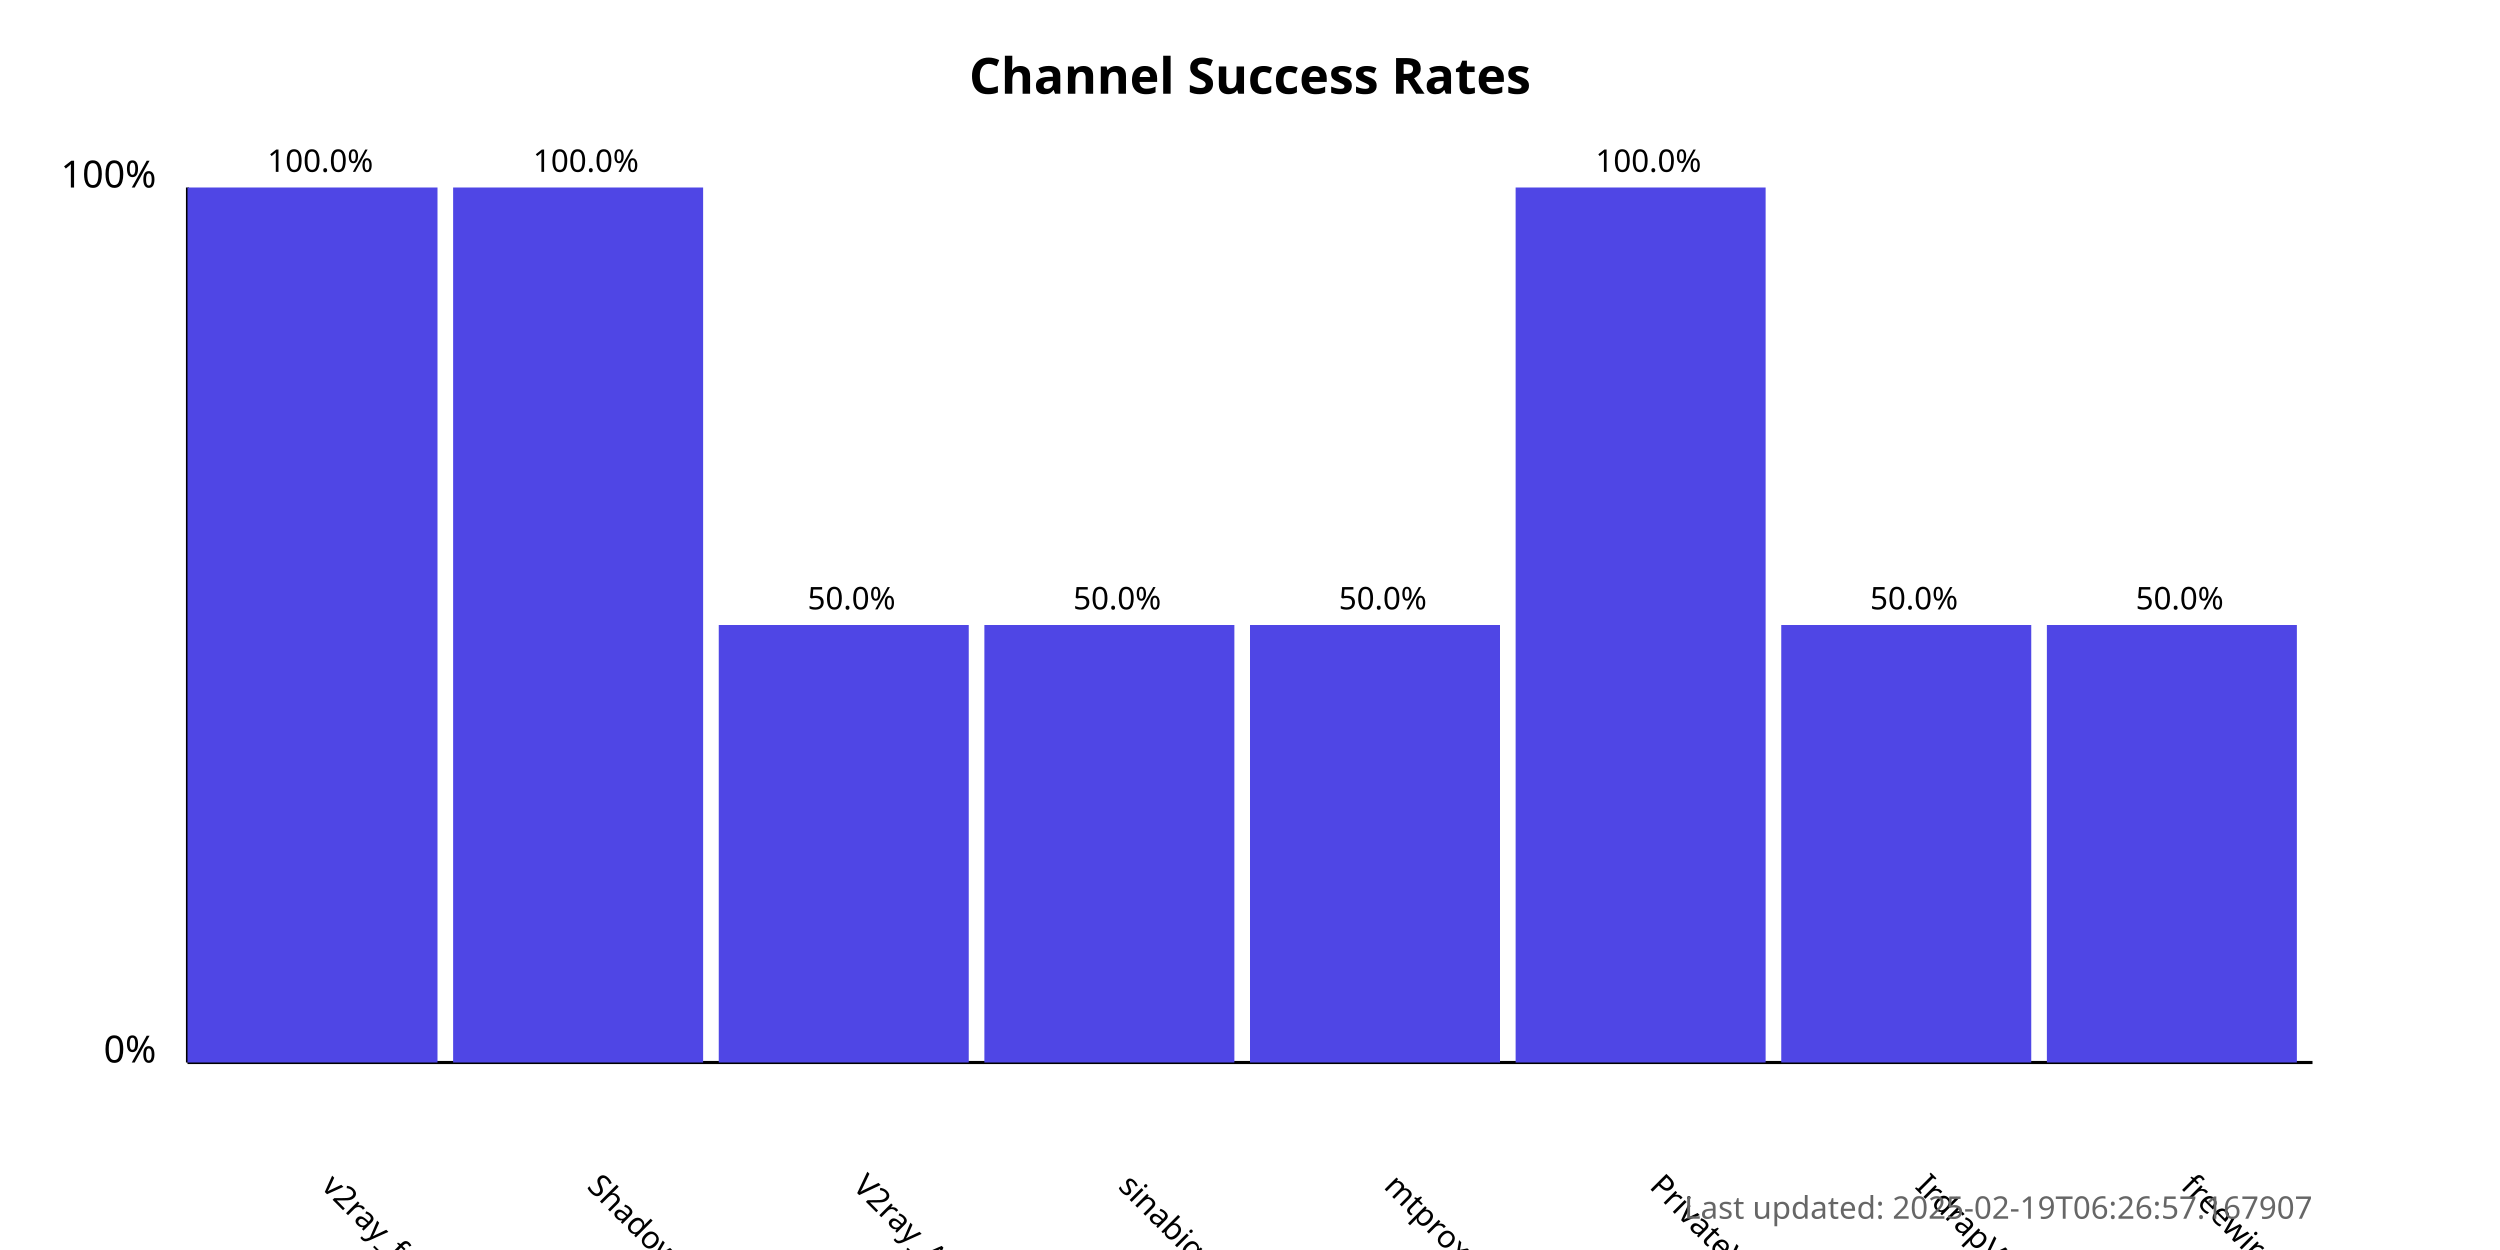
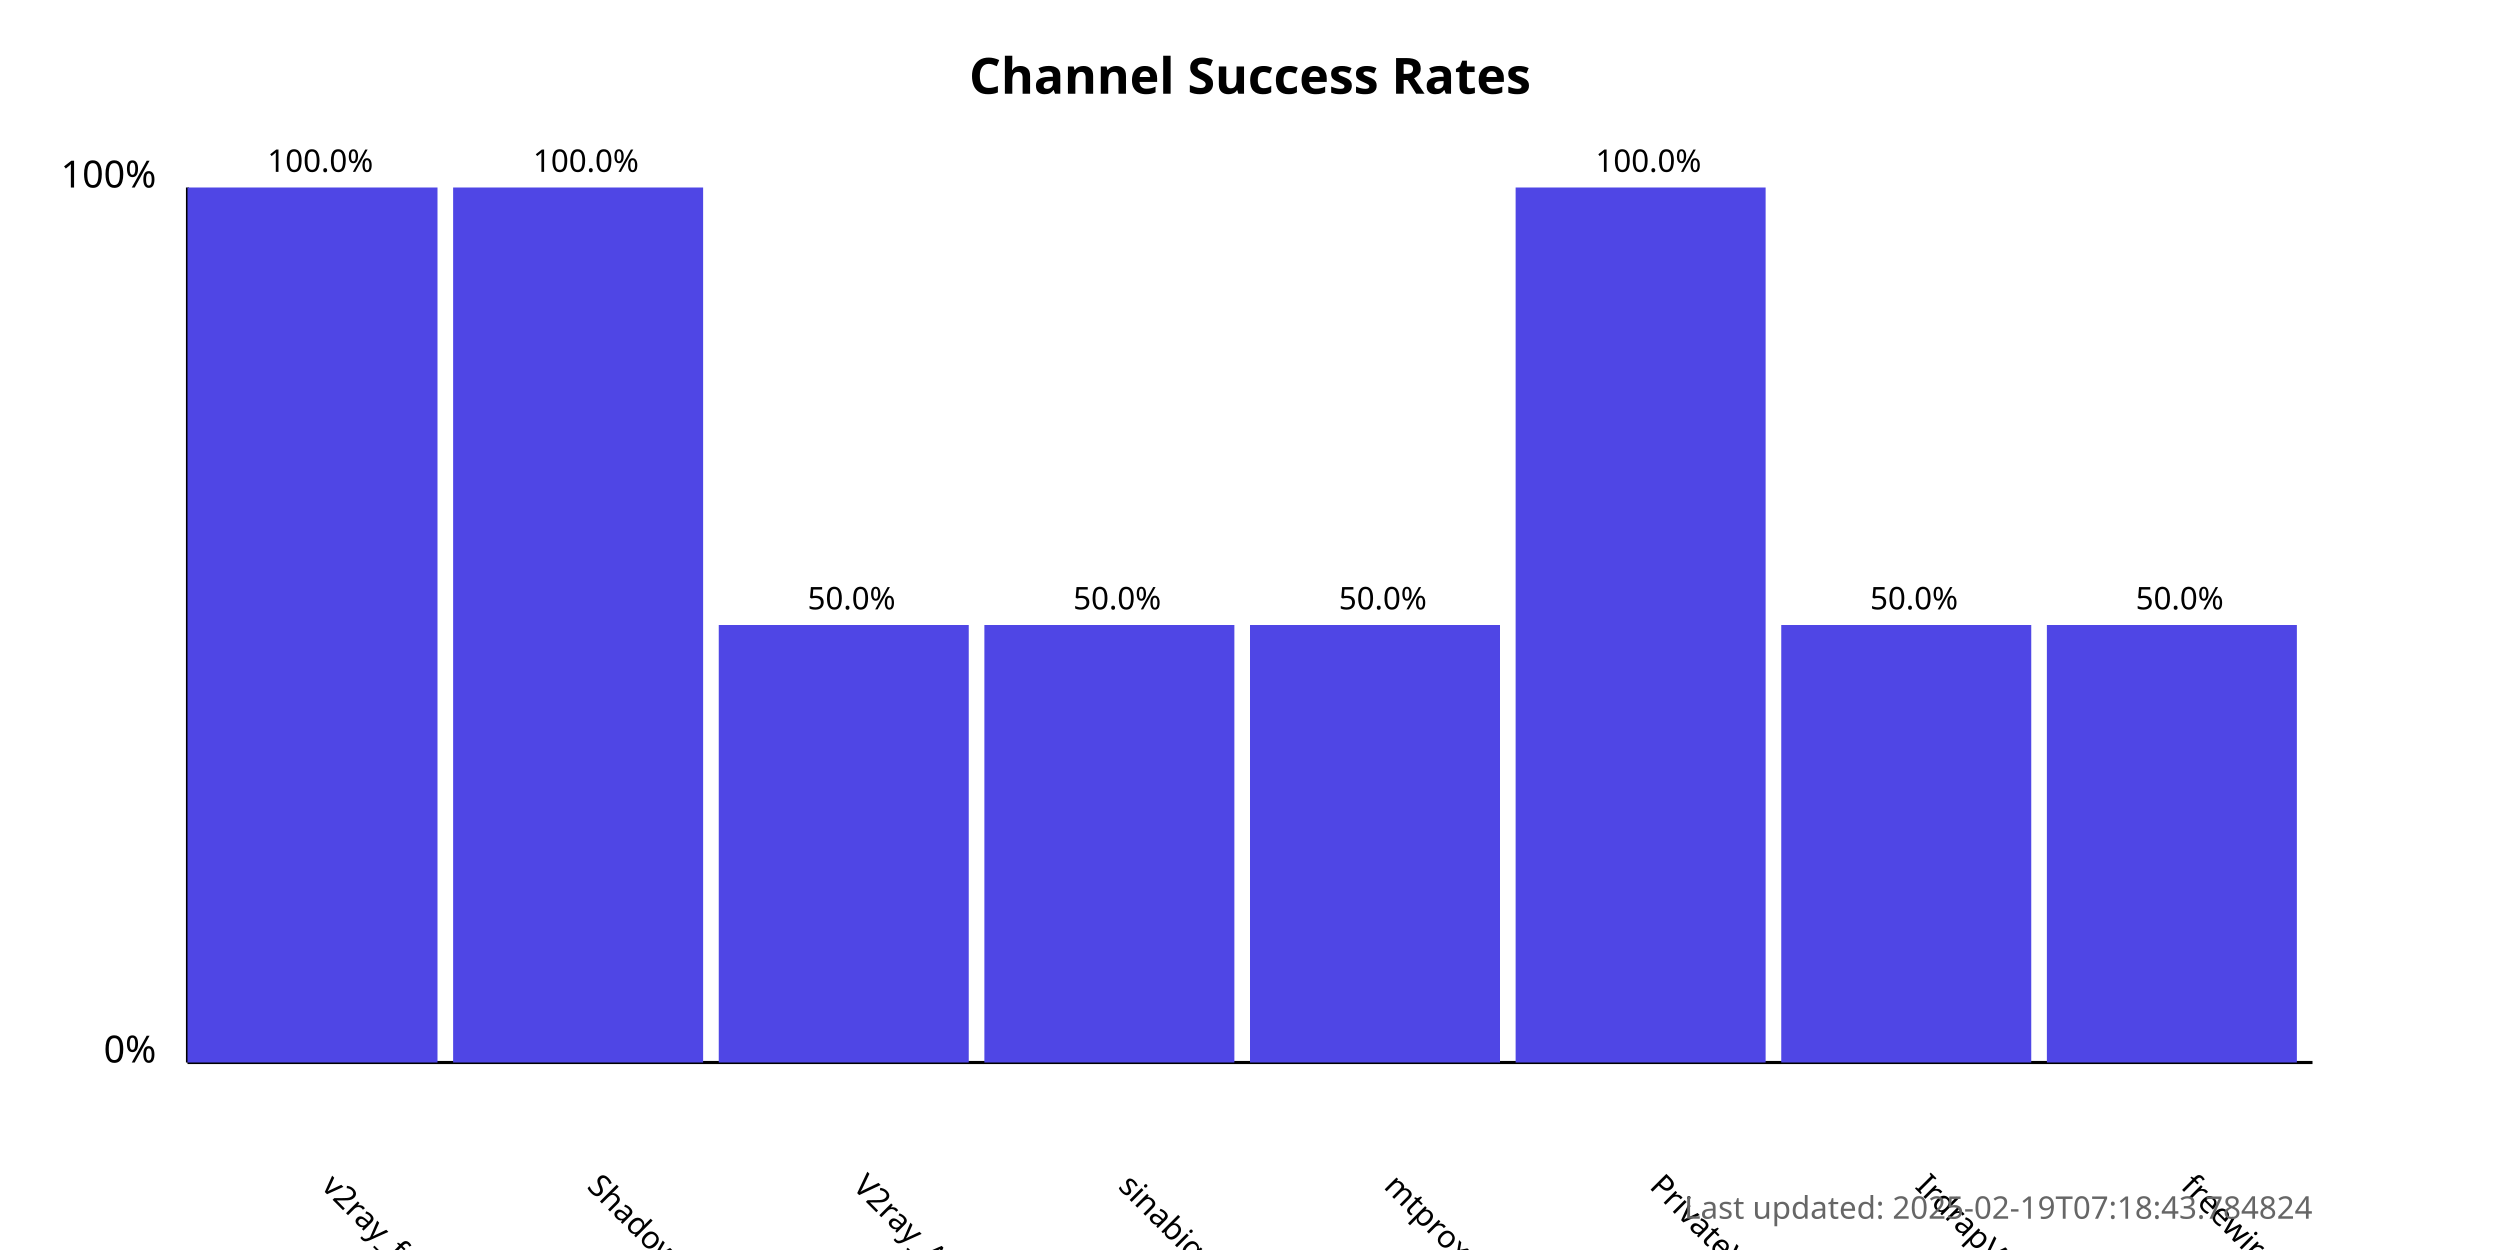
<svg xmlns="http://www.w3.org/2000/svg" width="800" height="400">
  <style>
            .chart-title { font: bold 16px sans-serif; }
            .axis-label { font: 12px sans-serif; }
            .tick-label { font: 10px sans-serif; }
            .bar { fill: #4f46e5; }
            .bar:hover { fill: #6366f1; }
            .timestamp { font: 10px sans-serif; fill: #666; }
        </style>
  <text x="400.0" y="30" text-anchor="middle" class="chart-title">
            Channel Success Rates
        </text>
  <line x1="60" y1="340" x2="60" y2="60" stroke="black" stroke-width="1" />
  <line x1="60" y1="340" x2="740" y2="340" stroke="black" stroke-width="1" />
  <text x="50" y="340" text-anchor="end" class="axis-label">0%</text>
  <text x="50" y="60" text-anchor="end" class="axis-label">100%</text>
  <g>
    <rect x="60" y="60.0" width="80.0" height="280.0" class="bar" />
    <text x="102.5" y="380" transform="rotate(45, 102.5, 380)" text-anchor="start" class="tick-label">
                v2ray_free_conf
            </text>
    <text x="102.5" y="55.0" text-anchor="middle" class="tick-label">
                100.0%
            </text>
  </g>
  <g>
    <rect x="145.0" y="60.0" width="80.0" height="280.0" class="bar" />
    <text x="187.5" y="380" transform="rotate(45, 187.5, 380)" text-anchor="start" class="tick-label">
                ShadowProxy66
            </text>
    <text x="187.5" y="55.0" text-anchor="middle" class="tick-label">
                100.0%
            </text>
  </g>
  <g>
    <rect x="230.0" y="200.0" width="80.0" height="140.0" class="bar" />
    <text x="272.5" y="380" transform="rotate(45, 272.5, 380)" text-anchor="start" class="tick-label">
                V2ray_Alpha
            </text>
    <text x="272.5" y="195.0" text-anchor="middle" class="tick-label">
                50.0%
            </text>
  </g>
  <g>
    <rect x="315.0" y="200.0" width="80.0" height="140.0" class="bar" />
    <text x="357.5" y="380" transform="rotate(45, 357.5, 380)" text-anchor="start" class="tick-label">
                sinabigo
            </text>
    <text x="357.5" y="195.0" text-anchor="middle" class="tick-label">
                50.0%
            </text>
  </g>
  <g>
    <rect x="400.0" y="200.0" width="80.0" height="140.0" class="bar" />
    <text x="442.5" y="380" transform="rotate(45, 442.5, 380)" text-anchor="start" class="tick-label">
                mtproxy_lists
            </text>
    <text x="442.5" y="195.0" text-anchor="middle" class="tick-label">
                50.0%
            </text>
  </g>
  <g>
    <rect x="485.0" y="60.0" width="80.0" height="280.0" class="bar" />
    <text x="527.5" y="380" transform="rotate(45, 527.5, 380)" text-anchor="start" class="tick-label">
                PrivateVPNs
            </text>
    <text x="527.5" y="55.0" text-anchor="middle" class="tick-label">
                100.0%
            </text>
  </g>
  <g>
    <rect x="570.0" y="200.0" width="80.0" height="140.0" class="bar" />
    <text x="612.5" y="380" transform="rotate(45, 612.5, 380)" text-anchor="start" class="tick-label">
                IrdrapVPNnews
            </text>
    <text x="612.5" y="195.0" text-anchor="middle" class="tick-label">
                50.0%
            </text>
  </g>
  <g>
    <rect x="655.0" y="200.0" width="80.0" height="140.0" class="bar" />
    <text x="697.5" y="380" transform="rotate(45, 697.5, 380)" text-anchor="start" class="tick-label">
                freewireguard
            </text>
    <text x="697.5" y="195.0" text-anchor="middle" class="tick-label">
                50.0%
            </text>
  </g>
  <text x="740" y="390" text-anchor="end" class="timestamp">
-             Last updated: 2025-02-19T06:26:57.167907
+             Last updated: 2025-02-19T07:18:43.784824
        </text>
</svg>
